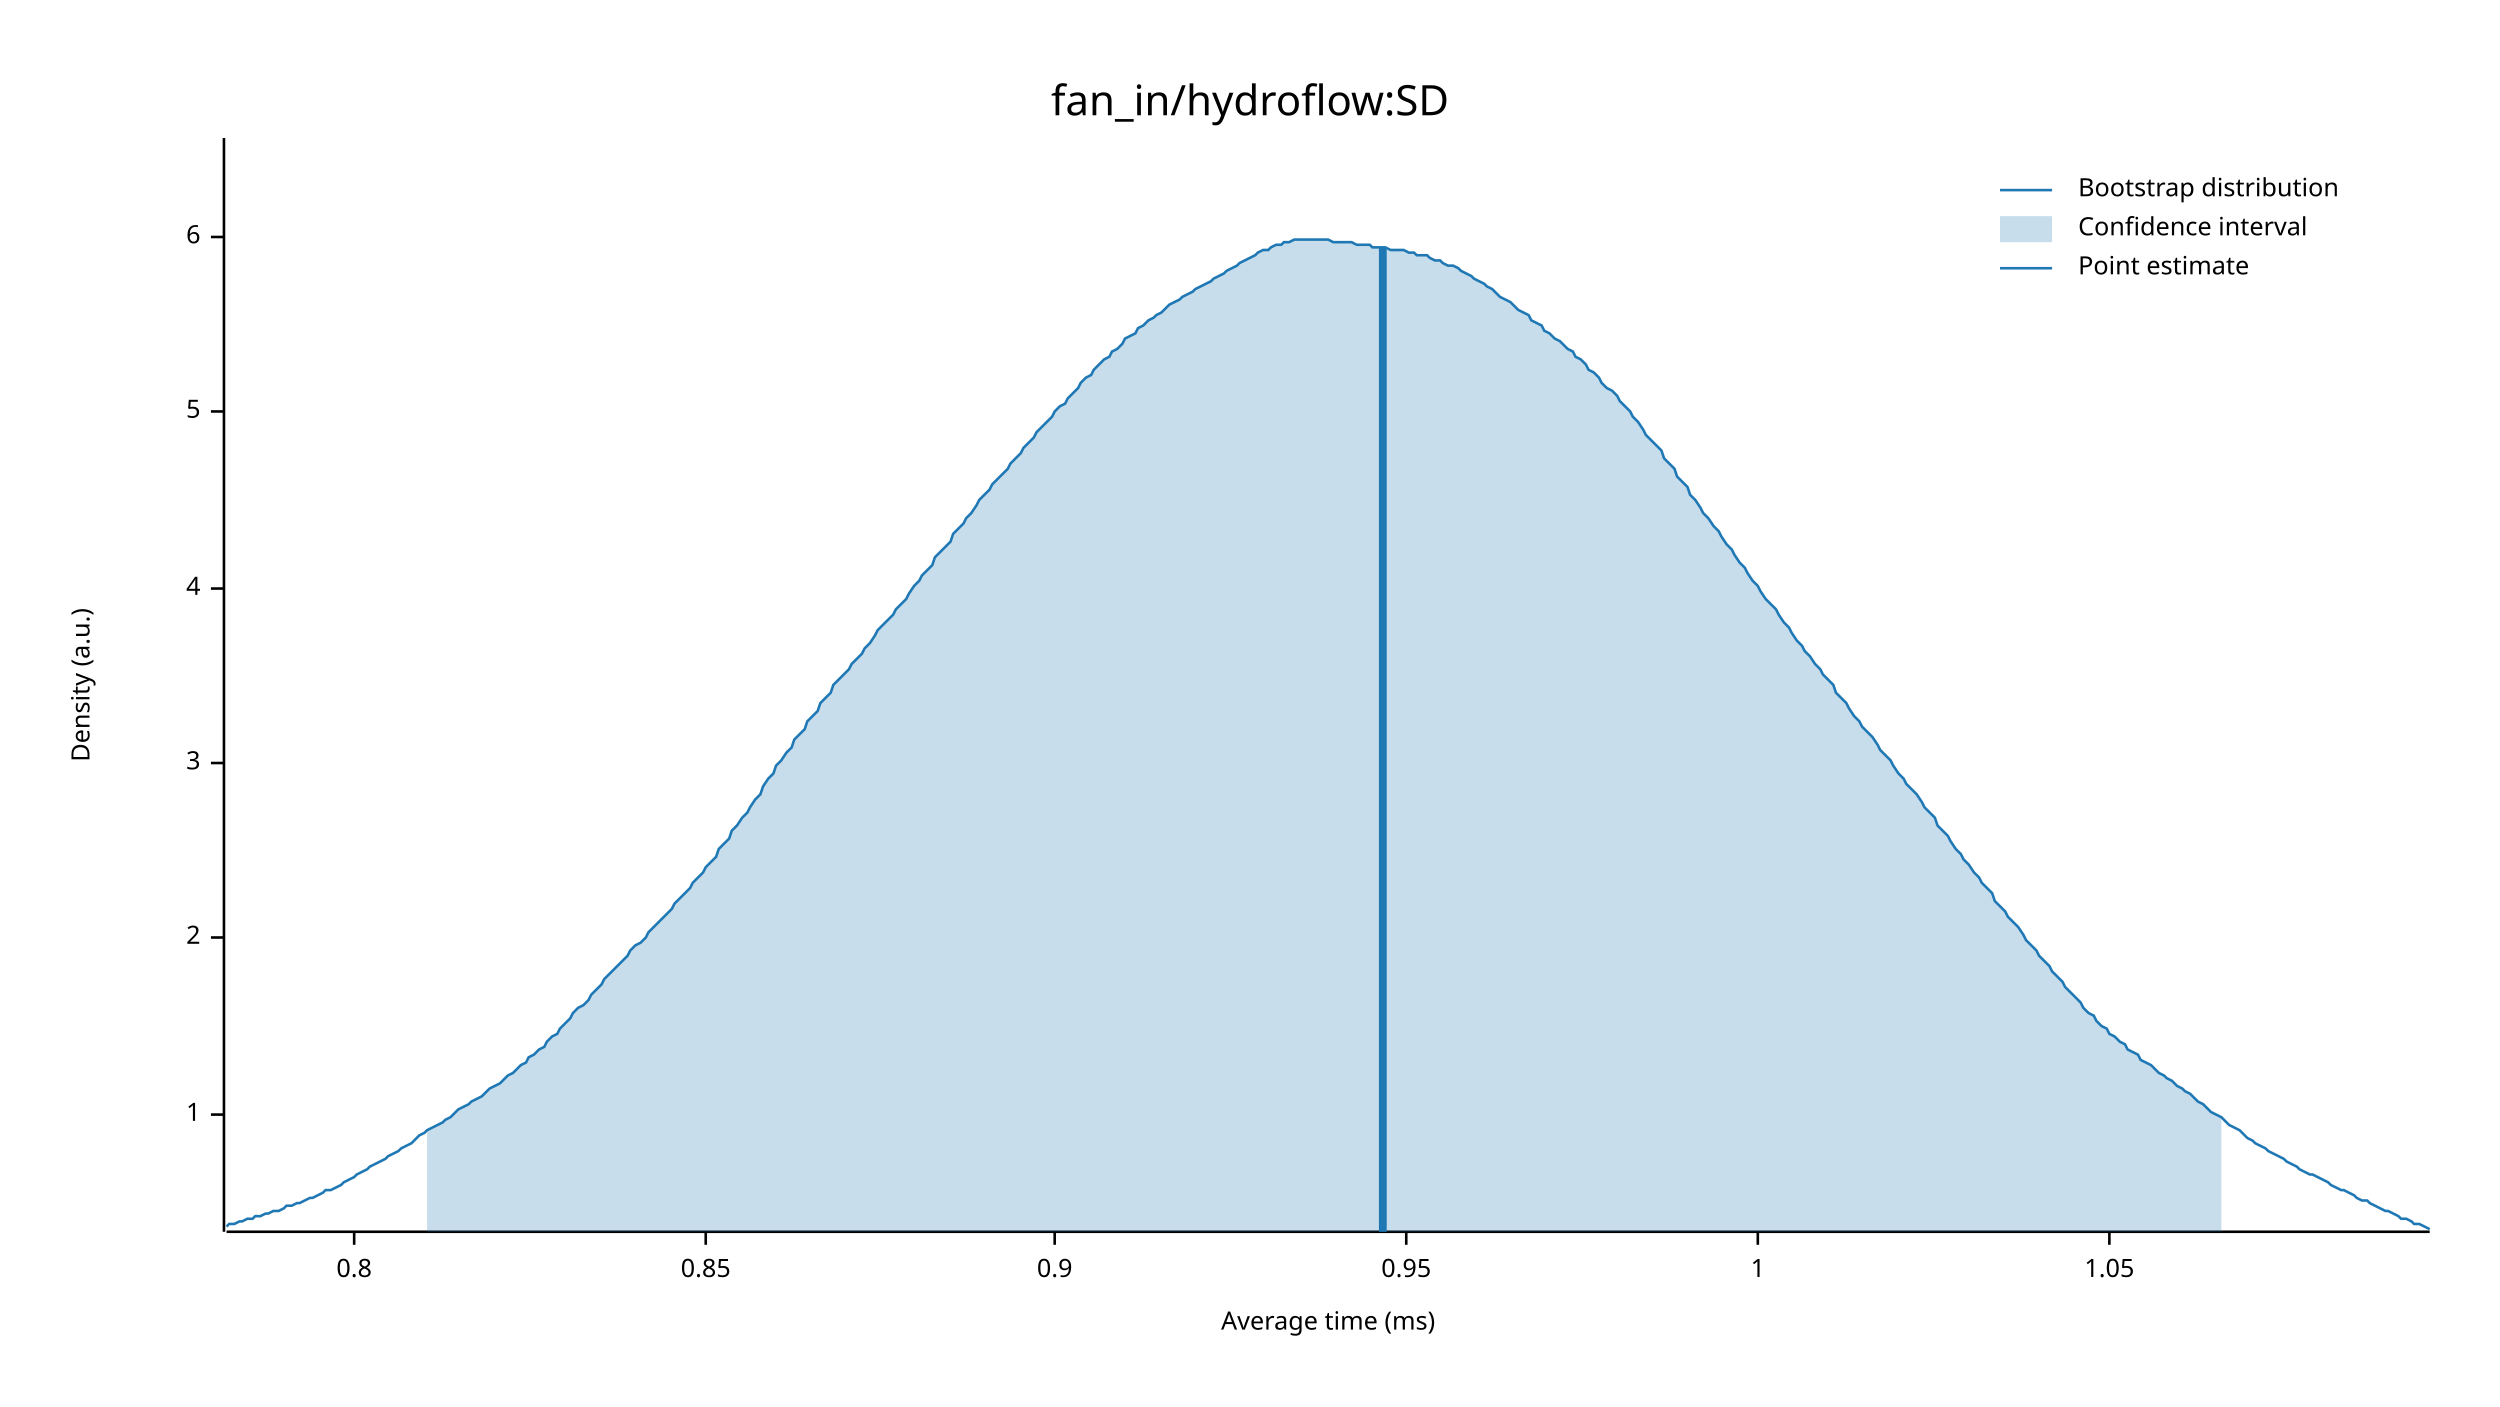
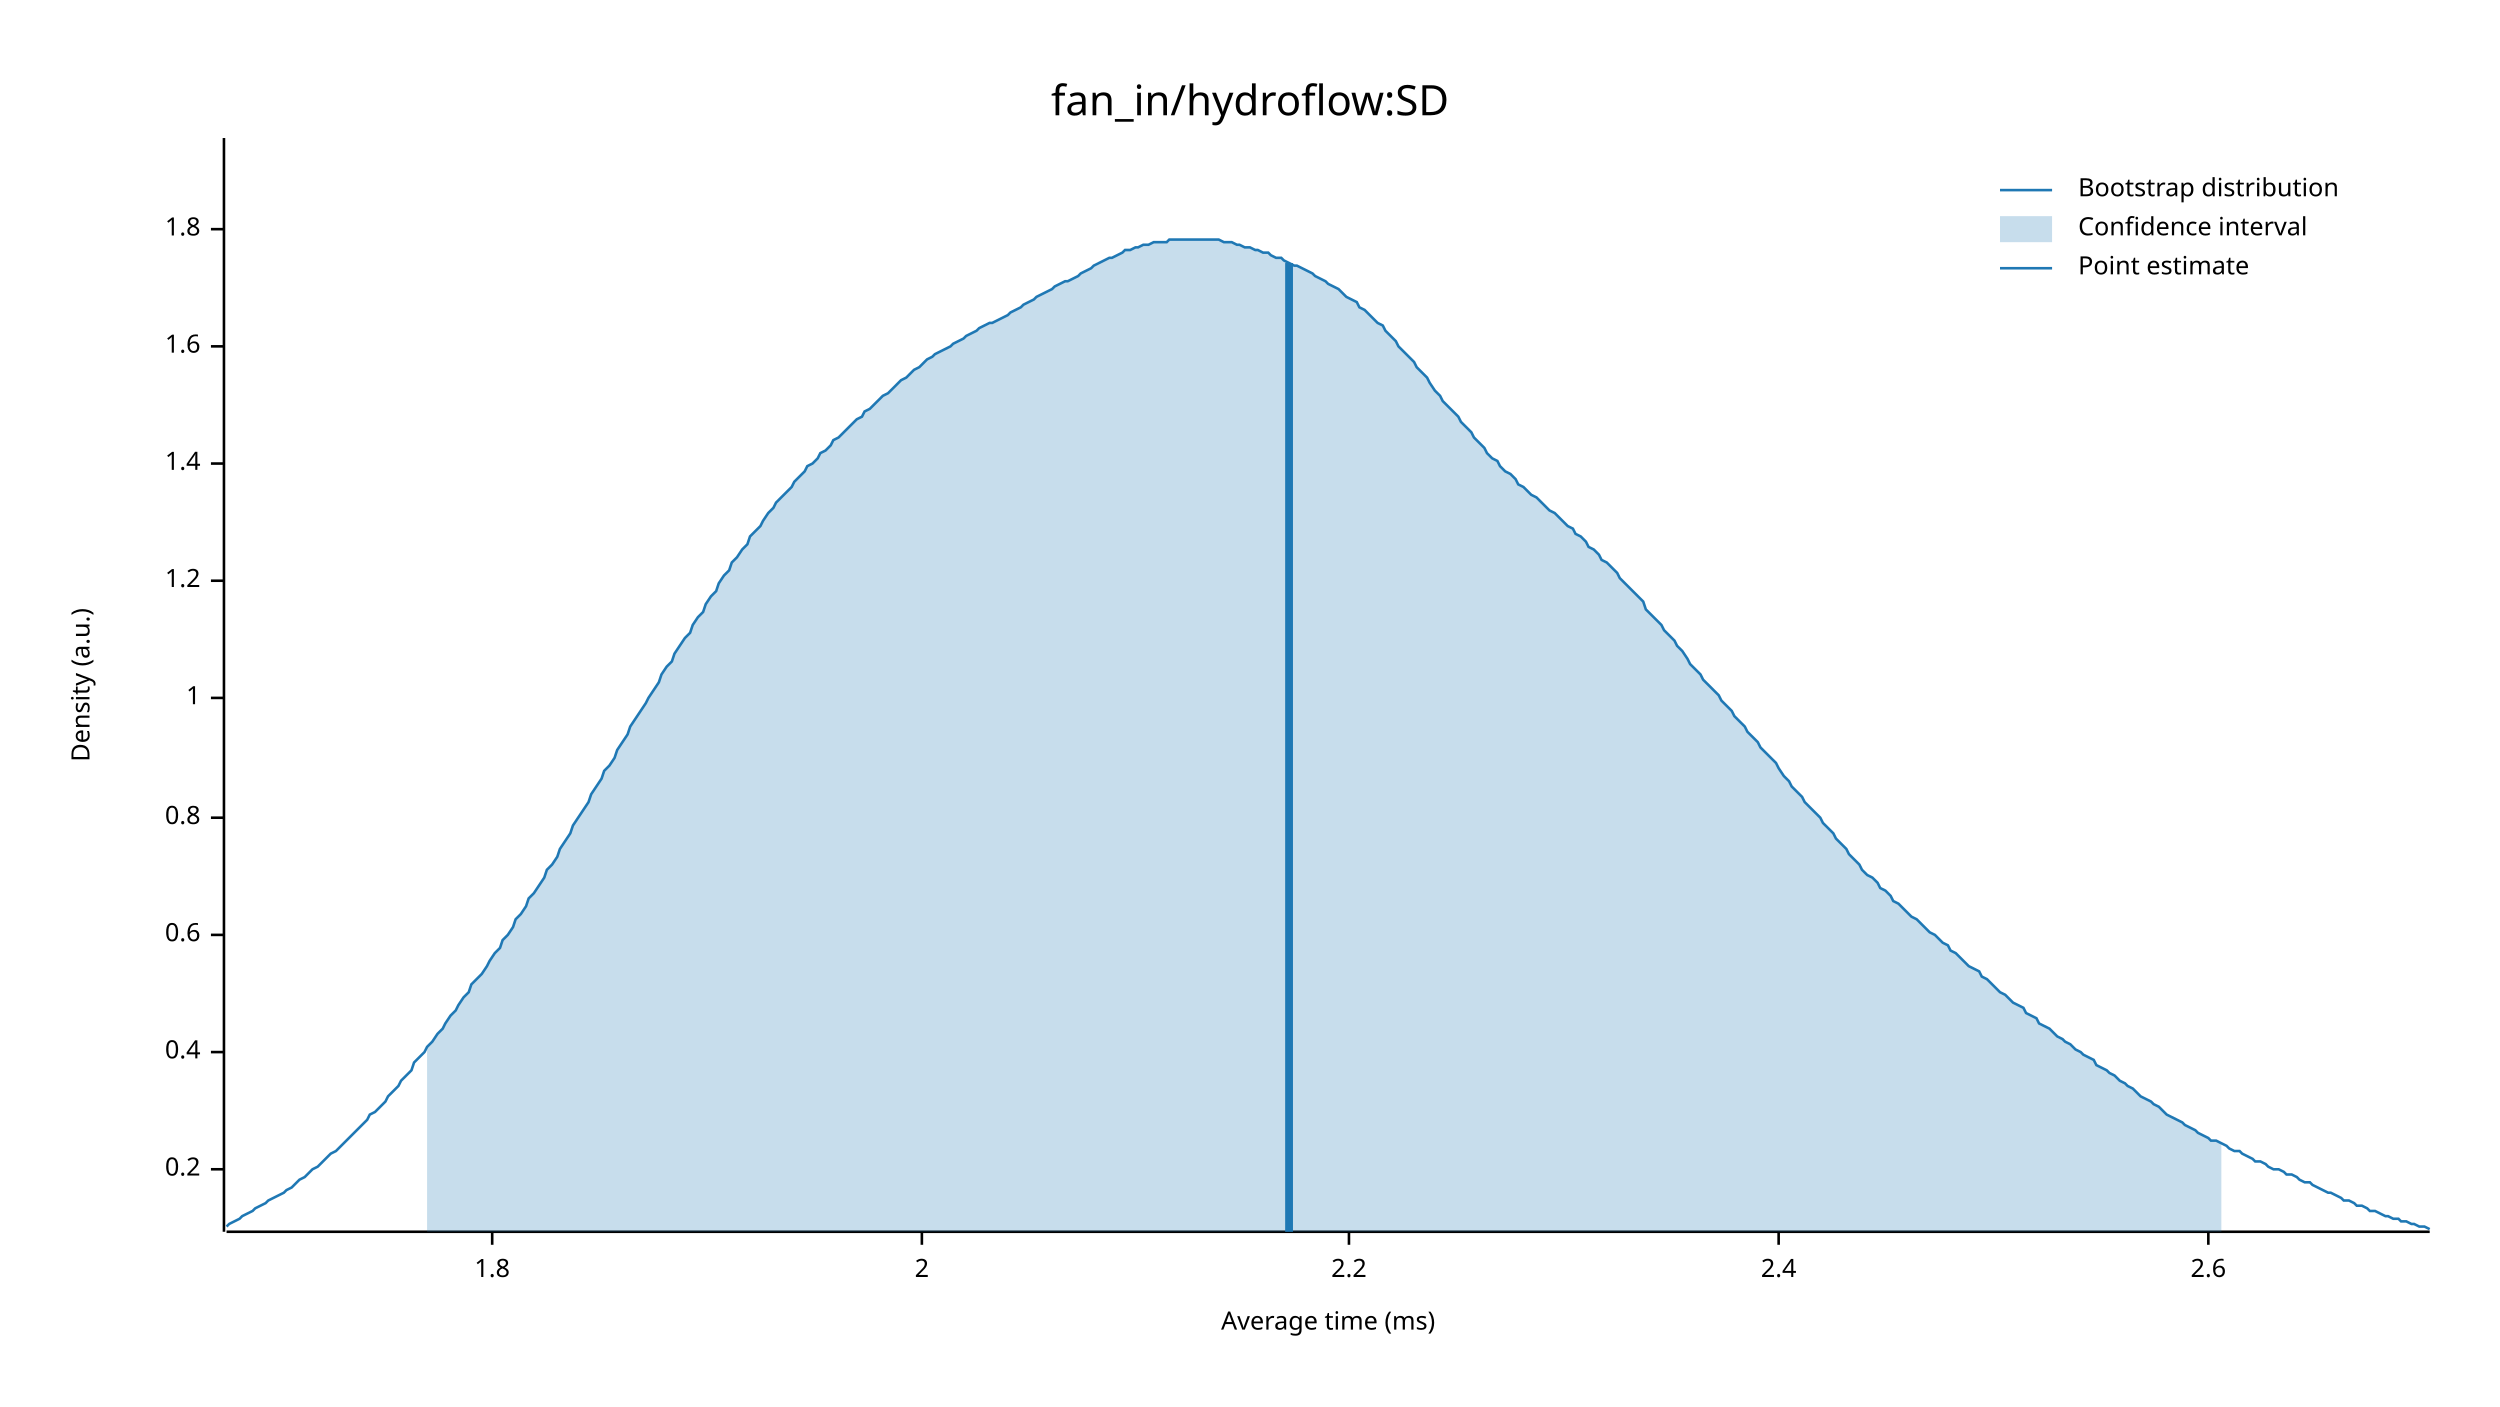
<svg xmlns="http://www.w3.org/2000/svg" width="960" height="540" viewBox="0 0 960 540">
  <text x="480" y="32" dy="0.76em" text-anchor="middle" font-family="sans-serif" font-size="16.129" opacity="1" fill="#000000">
fan_in/hydroflow:SD
</text>
  <text x="27" y="263" dy="0.76em" text-anchor="middle" font-family="sans-serif" font-size="9.677" opacity="1" fill="#000000" transform="rotate(270, 27, 263)">
Density (a.u.)
</text>
  <text x="510" y="513" dy="-0.5ex" text-anchor="middle" font-family="sans-serif" font-size="9.677" opacity="1" fill="#000000">
Average time (ms)
</text>
  <polyline fill="none" opacity="1" stroke="#000000" stroke-width="1" points="86,53 86,473 " />
-   <text x="77" y="428" dy="0.5ex" text-anchor="end" font-family="sans-serif" font-size="9.677" opacity="1" fill="#000000">
+   <text x="77" y="449" dy="0.5ex" text-anchor="end" font-family="sans-serif" font-size="9.677" opacity="1" fill="#000000">
+ 0.2
+ </text>
+   <polyline fill="none" opacity="1" stroke="#000000" stroke-width="1" points="81,449 86,449 " />
+   <text x="77" y="404" dy="0.5ex" text-anchor="end" font-family="sans-serif" font-size="9.677" opacity="1" fill="#000000">
+ 0.4
+ </text>
+   <polyline fill="none" opacity="1" stroke="#000000" stroke-width="1" points="81,404 86,404 " />
+   <text x="77" y="359" dy="0.5ex" text-anchor="end" font-family="sans-serif" font-size="9.677" opacity="1" fill="#000000">
+ 0.6
+ </text>
+   <polyline fill="none" opacity="1" stroke="#000000" stroke-width="1" points="81,359 86,359 " />
+   <text x="77" y="314" dy="0.5ex" text-anchor="end" font-family="sans-serif" font-size="9.677" opacity="1" fill="#000000">
+ 0.8
+ </text>
+   <polyline fill="none" opacity="1" stroke="#000000" stroke-width="1" points="81,314 86,314 " />
+   <text x="77" y="268" dy="0.5ex" text-anchor="end" font-family="sans-serif" font-size="9.677" opacity="1" fill="#000000">
1
</text>
-   <polyline fill="none" opacity="1" stroke="#000000" stroke-width="1" points="81,428 86,428 " />
-   <text x="77" y="360" dy="0.5ex" text-anchor="end" font-family="sans-serif" font-size="9.677" opacity="1" fill="#000000">
+   <polyline fill="none" opacity="1" stroke="#000000" stroke-width="1" points="81,268 86,268 " />
+   <text x="77" y="223" dy="0.5ex" text-anchor="end" font-family="sans-serif" font-size="9.677" opacity="1" fill="#000000">
+ 1.2
+ </text>
+   <polyline fill="none" opacity="1" stroke="#000000" stroke-width="1" points="81,223 86,223 " />
+   <text x="77" y="178" dy="0.5ex" text-anchor="end" font-family="sans-serif" font-size="9.677" opacity="1" fill="#000000">
+ 1.4
+ </text>
+   <polyline fill="none" opacity="1" stroke="#000000" stroke-width="1" points="81,178 86,178 " />
+   <text x="77" y="133" dy="0.5ex" text-anchor="end" font-family="sans-serif" font-size="9.677" opacity="1" fill="#000000">
+ 1.6
+ </text>
+   <polyline fill="none" opacity="1" stroke="#000000" stroke-width="1" points="81,133 86,133 " />
+   <text x="77" y="88" dy="0.5ex" text-anchor="end" font-family="sans-serif" font-size="9.677" opacity="1" fill="#000000">
+ 1.8
+ </text>
+   <polyline fill="none" opacity="1" stroke="#000000" stroke-width="1" points="81,88 86,88 " />
+   <polyline fill="none" opacity="1" stroke="#000000" stroke-width="1" points="87,473 933,473 " />
+   <text x="189" y="483" dy="0.76em" text-anchor="middle" font-family="sans-serif" font-size="9.677" opacity="1" fill="#000000">
+ 1.8
+ </text>
+   <polyline fill="none" opacity="1" stroke="#000000" stroke-width="1" points="189,473 189,478 " />
+   <text x="354" y="483" dy="0.76em" text-anchor="middle" font-family="sans-serif" font-size="9.677" opacity="1" fill="#000000">
2
</text>
-   <polyline fill="none" opacity="1" stroke="#000000" stroke-width="1" points="81,360 86,360 " />
-   <text x="77" y="293" dy="0.5ex" text-anchor="end" font-family="sans-serif" font-size="9.677" opacity="1" fill="#000000">
- 3
+   <polyline fill="none" opacity="1" stroke="#000000" stroke-width="1" points="354,473 354,478 " />
+   <text x="518" y="483" dy="0.76em" text-anchor="middle" font-family="sans-serif" font-size="9.677" opacity="1" fill="#000000">
+ 2.2
</text>
-   <polyline fill="none" opacity="1" stroke="#000000" stroke-width="1" points="81,293 86,293 " />
-   <text x="77" y="226" dy="0.5ex" text-anchor="end" font-family="sans-serif" font-size="9.677" opacity="1" fill="#000000">
- 4
+   <polyline fill="none" opacity="1" stroke="#000000" stroke-width="1" points="518,473 518,478 " />
+   <text x="683" y="483" dy="0.76em" text-anchor="middle" font-family="sans-serif" font-size="9.677" opacity="1" fill="#000000">
+ 2.4
</text>
-   <polyline fill="none" opacity="1" stroke="#000000" stroke-width="1" points="81,226 86,226 " />
-   <text x="77" y="158" dy="0.5ex" text-anchor="end" font-family="sans-serif" font-size="9.677" opacity="1" fill="#000000">
- 5
+   <polyline fill="none" opacity="1" stroke="#000000" stroke-width="1" points="683,473 683,478 " />
+   <text x="848" y="483" dy="0.76em" text-anchor="middle" font-family="sans-serif" font-size="9.677" opacity="1" fill="#000000">
+ 2.6
</text>
-   <polyline fill="none" opacity="1" stroke="#000000" stroke-width="1" points="81,158 86,158 " />
-   <text x="77" y="91" dy="0.5ex" text-anchor="end" font-family="sans-serif" font-size="9.677" opacity="1" fill="#000000">
- 6
- </text>
-   <polyline fill="none" opacity="1" stroke="#000000" stroke-width="1" points="81,91 86,91 " />
-   <polyline fill="none" opacity="1" stroke="#000000" stroke-width="1" points="87,473 933,473 " />
-   <text x="136" y="483" dy="0.76em" text-anchor="middle" font-family="sans-serif" font-size="9.677" opacity="1" fill="#000000">
- 0.8
- </text>
-   <polyline fill="none" opacity="1" stroke="#000000" stroke-width="1" points="136,473 136,478 " />
-   <text x="271" y="483" dy="0.76em" text-anchor="middle" font-family="sans-serif" font-size="9.677" opacity="1" fill="#000000">
- 0.85
- </text>
-   <polyline fill="none" opacity="1" stroke="#000000" stroke-width="1" points="271,473 271,478 " />
-   <text x="405" y="483" dy="0.76em" text-anchor="middle" font-family="sans-serif" font-size="9.677" opacity="1" fill="#000000">
- 0.9
- </text>
-   <polyline fill="none" opacity="1" stroke="#000000" stroke-width="1" points="405,473 405,478 " />
-   <text x="540" y="483" dy="0.76em" text-anchor="middle" font-family="sans-serif" font-size="9.677" opacity="1" fill="#000000">
- 0.95
- </text>
-   <polyline fill="none" opacity="1" stroke="#000000" stroke-width="1" points="540,473 540,478 " />
-   <text x="675" y="483" dy="0.76em" text-anchor="middle" font-family="sans-serif" font-size="9.677" opacity="1" fill="#000000">
- 1
- </text>
-   <polyline fill="none" opacity="1" stroke="#000000" stroke-width="1" points="675,473 675,478 " />
-   <text x="810" y="483" dy="0.76em" text-anchor="middle" font-family="sans-serif" font-size="9.677" opacity="1" fill="#000000">
- 1.05
- </text>
-   <polyline fill="none" opacity="1" stroke="#000000" stroke-width="1" points="810,473 810,478 " />
-   <polyline fill="none" opacity="1" stroke="#1F78B4" stroke-width="1" points="87,471 88,470 90,470 92,469 93,469 95,468 97,468 98,467 100,467 102,466 103,466 105,465 107,465 109,464 110,463 112,463 114,462 115,462 117,461 119,460 120,460 122,459 124,458 125,457 127,457 129,456 131,455 132,454 134,453 136,452 137,451 139,450 141,449 142,448 144,447 146,446 148,445 149,444 151,443 153,442 154,441 156,440 158,439 159,438 161,436 163,435 164,434 166,433 168,432 170,431 171,430 173,429 175,427 176,426 178,425 180,424 181,423 183,422 185,421 187,419 188,418 190,417 192,416 193,415 195,413 197,412 198,411 200,409 202,408 203,406 205,405 207,403 209,402 210,400 212,398 214,397 215,395 217,393 219,391 220,389 222,387 224,386 226,384 227,382 229,380 231,378 232,376 234,374 236,372 237,371 239,369 241,367 242,365 244,363 246,362 248,360 249,358 251,356 253,354 254,353 256,351 258,349 259,347 261,345 263,343 265,341 266,339 268,337 270,335 271,333 273,331 275,329 276,326 278,324 280,322 281,319 283,317 285,314 287,312 288,310 290,307 292,305 293,302 295,299 297,297 298,294 300,292 302,289 304,287 305,284 307,282 309,280 310,277 312,275 314,273 315,270 317,268 319,266 320,263 322,261 324,259 326,257 327,255 329,253 331,251 332,249 334,247 336,244 337,242 339,240 341,238 343,236 344,234 346,232 348,230 349,228 351,225 353,223 354,221 356,219 358,217 359,214 361,212 363,210 365,208 366,205 368,203 370,201 371,199 373,197 375,194 376,192 378,190 380,188 381,186 383,184 385,182 387,180 388,178 390,176 392,174 393,172 395,170 397,168 398,166 400,164 402,162 404,160 405,158 407,156 409,155 410,153 412,151 414,149 415,147 417,145 419,144 420,142 422,140 424,138 426,137 427,135 429,134 431,132 432,130 434,129 436,128 437,126 439,125 441,123 443,122 444,121 446,120 448,118 449,117 451,116 453,115 454,114 456,113 458,112 459,111 461,110 463,109 465,108 466,107 468,106 470,105 471,104 473,103 475,102 476,101 478,100 480,99 482,98 483,97 485,96 487,96 488,95 490,94 492,94 493,93 495,93 497,92 498,92 500,92 502,92 504,92 505,92 507,92 509,92 510,92 512,93 514,93 515,93 517,93 519,93 521,94 522,94 524,94 526,94 527,95 529,95 531,95 532,95 534,96 536,96 537,96 539,96 541,97 543,97 544,98 546,98 548,98 549,99 551,100 553,100 554,101 556,102 558,102 560,103 561,104 563,105 565,106 566,107 568,108 570,109 571,110 573,111 575,113 576,114 578,115 580,116 582,118 583,119 585,120 587,121 588,123 590,124 592,125 593,127 595,128 597,130 599,131 600,132 602,134 604,135 605,137 607,138 609,140 610,142 612,143 614,145 615,147 617,149 619,150 621,152 622,154 624,156 626,158 627,160 629,162 631,165 632,167 634,169 636,171 638,173 639,176 641,178 643,180 644,183 646,185 648,187 649,190 651,192 653,195 654,197 656,199 658,202 660,204 661,206 663,209 665,211 666,213 668,216 670,218 671,220 673,223 675,225 676,227 678,230 680,232 682,234 683,236 685,239 687,241 688,243 690,246 692,248 693,250 695,252 697,255 699,257 700,259 702,261 704,263 705,266 707,268 709,270 710,272 712,275 714,277 715,279 717,281 719,283 721,286 722,288 724,290 726,292 727,294 729,297 731,299 732,301 734,303 736,305 738,308 739,310 741,312 743,314 744,317 746,319 748,321 749,323 751,326 753,328 754,330 756,332 758,335 760,337 761,339 763,341 765,343 766,346 768,348 770,350 771,352 773,354 775,356 777,359 778,361 780,363 782,365 783,367 785,369 787,371 788,373 790,375 792,377 793,379 795,381 797,383 799,385 800,387 802,389 804,390 805,392 807,394 809,395 810,397 812,398 814,400 816,401 817,403 819,404 821,405 822,407 824,408 826,409 827,410 829,412 831,413 832,414 834,415 836,417 838,418 839,419 841,420 843,422 844,423 846,424 848,426 849,427 851,428 853,429 855,431 856,432 858,433 860,434 861,435 863,437 865,438 866,439 868,440 870,441 871,442 873,443 875,444 877,445 878,446 880,447 882,448 883,449 885,450 887,451 888,451 890,452 892,453 894,454 895,455 897,456 899,457 900,457 902,458 904,459 905,460 907,461 909,461 910,462 912,463 914,464 916,465 917,465 919,466 921,467 922,468 924,468 926,469 927,470 929,470 931,471 933,472 " />
-   <polygon opacity="0.25" fill="#1F78B4" points="164,434 166,433 168,432 170,431 171,430 173,429 175,427 176,426 178,425 180,424 181,423 183,422 185,421 187,419 188,418 190,417 192,416 193,415 195,413 197,412 198,411 200,409 202,408 203,406 205,405 207,403 209,402 210,400 212,398 214,397 215,395 217,393 219,391 220,389 222,387 224,386 226,384 227,382 229,380 231,378 232,376 234,374 236,372 237,371 239,369 241,367 242,365 244,363 246,362 248,360 249,358 251,356 253,354 254,353 256,351 258,349 259,347 261,345 263,343 265,341 266,339 268,337 270,335 271,333 273,331 275,329 276,326 278,324 280,322 281,319 283,317 285,314 287,312 288,310 290,307 292,305 293,302 295,299 297,297 298,294 300,292 302,289 304,287 305,284 307,282 309,280 310,277 312,275 314,273 315,270 317,268 319,266 320,263 322,261 324,259 326,257 327,255 329,253 331,251 332,249 334,247 336,244 337,242 339,240 341,238 343,236 344,234 346,232 348,230 349,228 351,225 353,223 354,221 356,219 358,217 359,214 361,212 363,210 365,208 366,205 368,203 370,201 371,199 373,197 375,194 376,192 378,190 380,188 381,186 383,184 385,182 387,180 388,178 390,176 392,174 393,172 395,170 397,168 398,166 400,164 402,162 404,160 405,158 407,156 409,155 410,153 412,151 414,149 415,147 417,145 419,144 420,142 422,140 424,138 426,137 427,135 429,134 431,132 432,130 434,129 436,128 437,126 439,125 441,123 443,122 444,121 446,120 448,118 449,117 451,116 453,115 454,114 456,113 458,112 459,111 461,110 463,109 465,108 466,107 468,106 470,105 471,104 473,103 475,102 476,101 478,100 480,99 482,98 483,97 485,96 487,96 488,95 490,94 492,94 493,93 495,93 497,92 498,92 500,92 502,92 504,92 505,92 507,92 509,92 510,92 512,93 514,93 515,93 517,93 519,93 521,94 522,94 524,94 526,94 527,95 529,95 531,95 532,95 534,96 536,96 537,96 539,96 541,97 543,97 544,98 546,98 548,98 549,99 551,100 553,100 554,101 556,102 558,102 560,103 561,104 563,105 565,106 566,107 568,108 570,109 571,110 573,111 575,113 576,114 578,115 580,116 582,118 583,119 585,120 587,121 588,123 590,124 592,125 593,127 595,128 597,130 599,131 600,132 602,134 604,135 605,137 607,138 609,140 610,142 612,143 614,145 615,147 617,149 619,150 621,152 622,154 624,156 626,158 627,160 629,162 631,165 632,167 634,169 636,171 638,173 639,176 641,178 643,180 644,183 646,185 648,187 649,190 651,192 653,195 654,197 656,199 658,202 660,204 661,206 663,209 665,211 666,213 668,216 670,218 671,220 673,223 675,225 676,227 678,230 680,232 682,234 683,236 685,239 687,241 688,243 690,246 692,248 693,250 695,252 697,255 699,257 700,259 702,261 704,263 705,266 707,268 709,270 710,272 712,275 714,277 715,279 717,281 719,283 721,286 722,288 724,290 726,292 727,294 729,297 731,299 732,301 734,303 736,305 738,308 739,310 741,312 743,314 744,317 746,319 748,321 749,323 751,326 753,328 754,330 756,332 758,335 760,337 761,339 763,341 765,343 766,346 768,348 770,350 771,352 773,354 775,356 777,359 778,361 780,363 782,365 783,367 785,369 787,371 788,373 790,375 792,377 793,379 795,381 797,383 799,385 800,387 802,389 804,390 805,392 807,394 809,395 810,397 812,398 814,400 816,401 817,403 819,404 821,405 822,407 824,408 826,409 827,410 829,412 831,413 832,414 834,415 836,417 838,418 839,419 841,420 843,422 844,423 846,424 848,426 849,427 851,428 853,429 853,473 164,473 " />
-   <polyline fill="none" opacity="1" stroke="#1F78B4" stroke-width="3" points="531,473 531,95 " />
+   <polyline fill="none" opacity="1" stroke="#000000" stroke-width="1" points="848,473 848,478 " />
+   <polyline fill="none" opacity="1" stroke="#1F78B4" stroke-width="1" points="87,471 88,470 90,469 92,468 93,467 95,466 97,465 98,464 100,463 102,462 103,461 105,460 107,459 109,458 110,457 112,456 114,454 115,453 117,452 119,450 120,449 122,448 124,446 125,445 127,443 129,442 131,440 132,439 134,437 136,435 137,434 139,432 141,430 142,428 144,427 146,425 148,423 149,421 151,419 153,417 154,415 156,413 158,411 159,408 161,406 163,404 164,402 166,400 168,397 170,395 171,393 173,390 175,388 176,386 178,383 180,381 181,378 183,376 185,374 187,371 188,369 190,366 192,364 193,361 195,359 197,356 198,353 200,351 202,348 203,345 205,343 207,340 209,337 210,334 212,332 214,329 215,326 217,323 219,320 220,317 222,314 224,311 226,308 227,305 229,302 231,299 232,296 234,294 236,291 237,288 239,285 241,282 242,279 244,276 246,273 248,270 249,268 251,265 253,262 254,259 256,256 258,254 259,251 261,248 263,245 265,243 266,240 268,237 270,235 271,232 273,229 275,227 276,224 278,221 280,219 281,216 283,214 285,211 287,209 288,206 290,204 292,202 293,200 295,197 297,195 298,193 300,191 302,189 304,187 305,185 307,183 309,181 310,179 312,178 314,176 315,174 317,173 319,171 320,169 322,168 324,166 326,164 327,163 329,161 331,160 332,158 334,157 336,155 337,154 339,152 341,151 343,149 344,148 346,146 348,145 349,144 351,142 353,141 354,140 356,138 358,137 359,136 361,135 363,134 365,133 366,132 368,131 370,130 371,129 373,128 375,127 376,126 378,125 380,124 381,124 383,123 385,122 387,121 388,120 390,119 392,118 393,117 395,116 397,115 398,114 400,113 402,112 404,111 405,110 407,109 409,108 410,108 412,107 414,106 415,105 417,104 419,103 420,102 422,101 424,100 426,99 427,99 429,98 431,97 432,96 434,96 436,95 437,95 439,94 441,94 443,93 444,93 446,93 448,93 449,92 451,92 453,92 454,92 456,92 458,92 459,92 461,92 463,92 465,92 466,92 468,92 470,93 471,93 473,93 475,94 476,94 478,95 480,95 482,96 483,96 485,97 487,97 488,98 490,99 492,99 493,100 495,101 497,102 498,102 500,103 502,104 504,105 505,106 507,107 509,108 510,109 512,110 514,111 515,112 517,114 519,115 521,116 522,118 524,119 526,121 527,122 529,124 531,125 532,127 534,129 536,131 537,133 539,135 541,137 543,139 544,141 546,143 548,145 549,147 551,150 553,152 554,154 556,156 558,158 560,160 561,162 563,164 565,166 566,168 568,170 570,172 571,174 573,176 575,177 576,179 578,181 580,182 582,184 583,186 585,187 587,189 588,190 590,191 592,193 593,194 595,196 597,197 599,199 600,200 602,202 604,203 605,205 607,206 609,208 610,210 612,211 614,213 615,215 617,216 619,218 621,220 622,222 624,224 626,226 627,227 629,229 631,231 632,234 634,236 636,238 638,240 639,242 641,244 643,246 644,248 646,250 648,253 649,255 651,257 653,259 654,261 656,263 658,265 660,267 661,269 663,271 665,273 666,275 668,277 670,279 671,281 673,283 675,285 676,287 678,289 680,291 682,293 683,295 685,298 687,300 688,302 690,304 692,306 693,308 695,310 697,312 699,314 700,316 702,318 704,320 705,322 707,324 709,326 710,328 712,330 714,332 715,334 717,336 719,337 721,339 722,341 724,342 726,344 727,346 729,347 731,349 732,350 734,352 736,353 738,355 739,356 741,358 743,359 744,360 746,362 748,363 749,365 751,366 753,368 754,369 756,371 758,372 760,373 761,375 763,376 765,378 766,379 768,381 770,382 771,383 773,385 775,386 777,387 778,389 780,390 782,391 783,393 785,394 787,395 788,396 790,398 792,399 793,400 795,401 797,403 799,404 800,405 802,406 804,407 805,409 807,410 809,411 810,412 812,413 814,415 816,416 817,417 819,418 821,420 822,421 824,422 826,423 827,424 829,425 831,427 832,428 834,429 836,430 838,431 839,432 841,433 843,434 844,435 846,436 848,437 849,438 851,438 853,439 855,440 856,441 858,442 860,442 861,443 863,444 865,445 866,446 868,446 870,447 871,448 873,449 875,449 877,450 878,451 880,451 882,452 883,453 885,454 887,454 888,455 890,456 892,457 894,458 895,458 897,459 899,460 900,461 902,461 904,462 905,463 907,463 909,464 910,465 912,465 914,466 916,467 917,467 919,468 921,468 922,469 924,469 926,470 927,470 929,471 931,471 933,472 " />
+   <polygon opacity="0.25" fill="#1F78B4" points="164,402 166,400 168,397 170,395 171,393 173,390 175,388 176,386 178,383 180,381 181,378 183,376 185,374 187,371 188,369 190,366 192,364 193,361 195,359 197,356 198,353 200,351 202,348 203,345 205,343 207,340 209,337 210,334 212,332 214,329 215,326 217,323 219,320 220,317 222,314 224,311 226,308 227,305 229,302 231,299 232,296 234,294 236,291 237,288 239,285 241,282 242,279 244,276 246,273 248,270 249,268 251,265 253,262 254,259 256,256 258,254 259,251 261,248 263,245 265,243 266,240 268,237 270,235 271,232 273,229 275,227 276,224 278,221 280,219 281,216 283,214 285,211 287,209 288,206 290,204 292,202 293,200 295,197 297,195 298,193 300,191 302,189 304,187 305,185 307,183 309,181 310,179 312,178 314,176 315,174 317,173 319,171 320,169 322,168 324,166 326,164 327,163 329,161 331,160 332,158 334,157 336,155 337,154 339,152 341,151 343,149 344,148 346,146 348,145 349,144 351,142 353,141 354,140 356,138 358,137 359,136 361,135 363,134 365,133 366,132 368,131 370,130 371,129 373,128 375,127 376,126 378,125 380,124 381,124 383,123 385,122 387,121 388,120 390,119 392,118 393,117 395,116 397,115 398,114 400,113 402,112 404,111 405,110 407,109 409,108 410,108 412,107 414,106 415,105 417,104 419,103 420,102 422,101 424,100 426,99 427,99 429,98 431,97 432,96 434,96 436,95 437,95 439,94 441,94 443,93 444,93 446,93 448,93 449,92 451,92 453,92 454,92 456,92 458,92 459,92 461,92 463,92 465,92 466,92 468,92 470,93 471,93 473,93 475,94 476,94 478,95 480,95 482,96 483,96 485,97 487,97 488,98 490,99 492,99 493,100 495,101 497,102 498,102 500,103 502,104 504,105 505,106 507,107 509,108 510,109 512,110 514,111 515,112 517,114 519,115 521,116 522,118 524,119 526,121 527,122 529,124 531,125 532,127 534,129 536,131 537,133 539,135 541,137 543,139 544,141 546,143 548,145 549,147 551,150 553,152 554,154 556,156 558,158 560,160 561,162 563,164 565,166 566,168 568,170 570,172 571,174 573,176 575,177 576,179 578,181 580,182 582,184 583,186 585,187 587,189 588,190 590,191 592,193 593,194 595,196 597,197 599,199 600,200 602,202 604,203 605,205 607,206 609,208 610,210 612,211 614,213 615,215 617,216 619,218 621,220 622,222 624,224 626,226 627,227 629,229 631,231 632,234 634,236 636,238 638,240 639,242 641,244 643,246 644,248 646,250 648,253 649,255 651,257 653,259 654,261 656,263 658,265 660,267 661,269 663,271 665,273 666,275 668,277 670,279 671,281 673,283 675,285 676,287 678,289 680,291 682,293 683,295 685,298 687,300 688,302 690,304 692,306 693,308 695,310 697,312 699,314 700,316 702,318 704,320 705,322 707,324 709,326 710,328 712,330 714,332 715,334 717,336 719,337 721,339 722,341 724,342 726,344 727,346 729,347 731,349 732,350 734,352 736,353 738,355 739,356 741,358 743,359 744,360 746,362 748,363 749,365 751,366 753,368 754,369 756,371 758,372 760,373 761,375 763,376 765,378 766,379 768,381 770,382 771,383 773,385 775,386 777,387 778,389 780,390 782,391 783,393 785,394 787,395 788,396 790,398 792,399 793,400 795,401 797,403 799,404 800,405 802,406 804,407 805,409 807,410 809,411 810,412 812,413 814,415 816,416 817,417 819,418 821,420 822,421 824,422 826,423 827,424 829,425 831,427 832,428 834,429 836,430 838,431 839,432 841,433 843,434 844,435 846,436 848,437 849,438 851,438 853,439 853,473 164,473 " />
+   <polyline fill="none" opacity="1" stroke="#1F78B4" stroke-width="3" points="495,473 495,101 " />
  <text x="798" y="68" dy="0.76em" text-anchor="start" font-family="sans-serif" font-size="9.677" opacity="1" fill="#000000">
Bootstrap distribution
</text>
  <text x="798" y="83" dy="0.76em" text-anchor="start" font-family="sans-serif" font-size="9.677" opacity="1" fill="#000000">
Confidence interval
</text>
  <text x="798" y="98" dy="0.76em" text-anchor="start" font-family="sans-serif" font-size="9.677" opacity="1" fill="#000000">
Point estimate
</text>
  <polyline fill="none" opacity="1" stroke="#1F78B4" stroke-width="1" points="768,73 788,73 " />
  <rect x="768" y="83" width="20" height="10" opacity="0.25" fill="#1F78B4" stroke="none" />
  <polyline fill="none" opacity="1" stroke="#1F78B4" stroke-width="1" points="768,103 788,103 " />
</svg>
